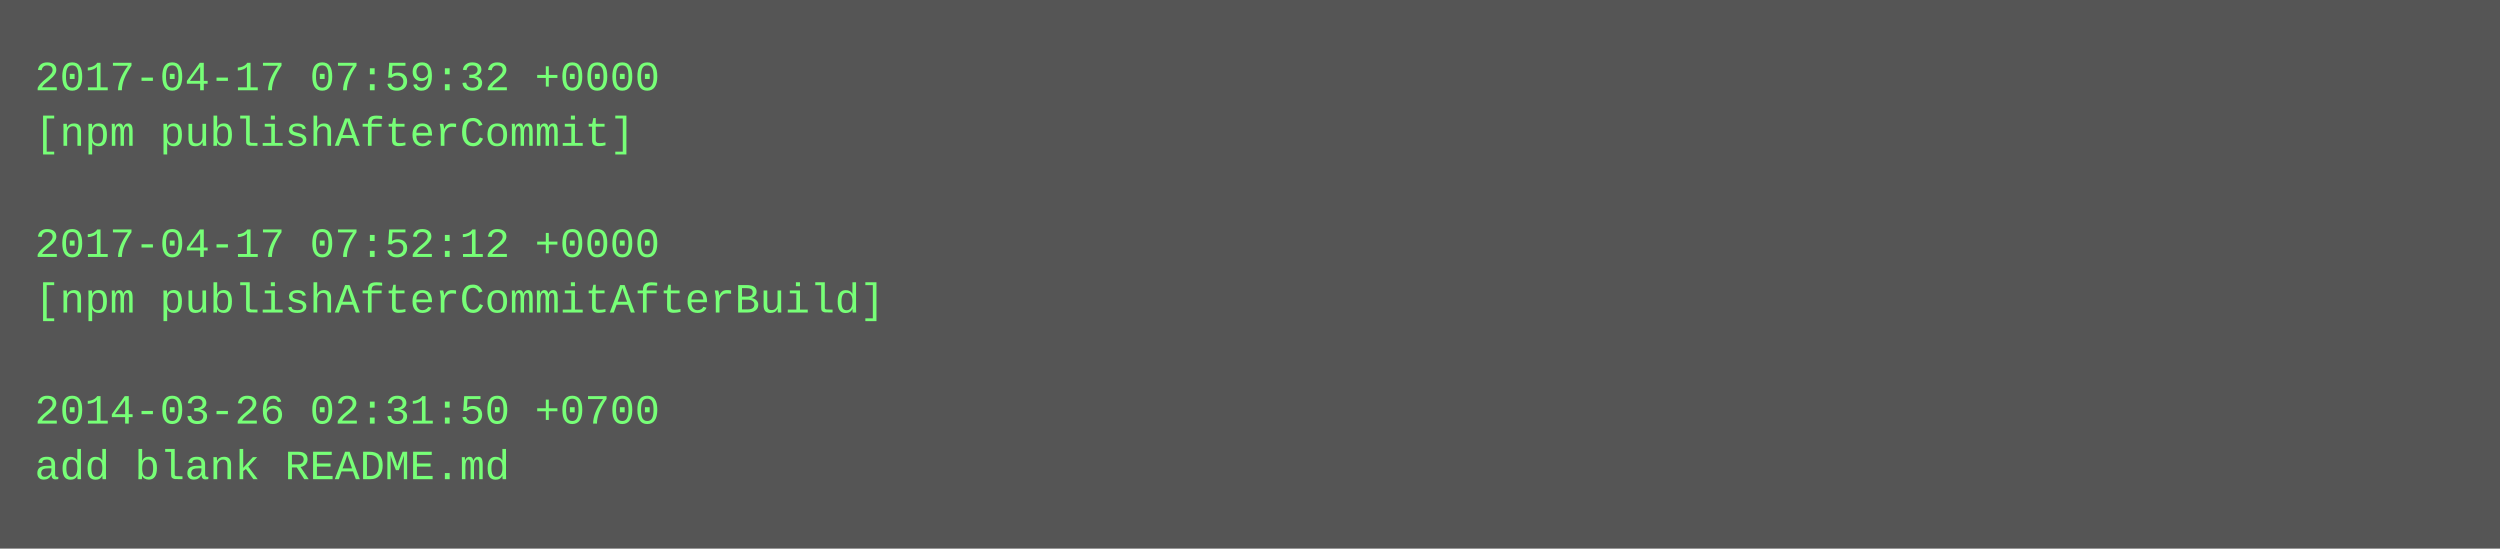
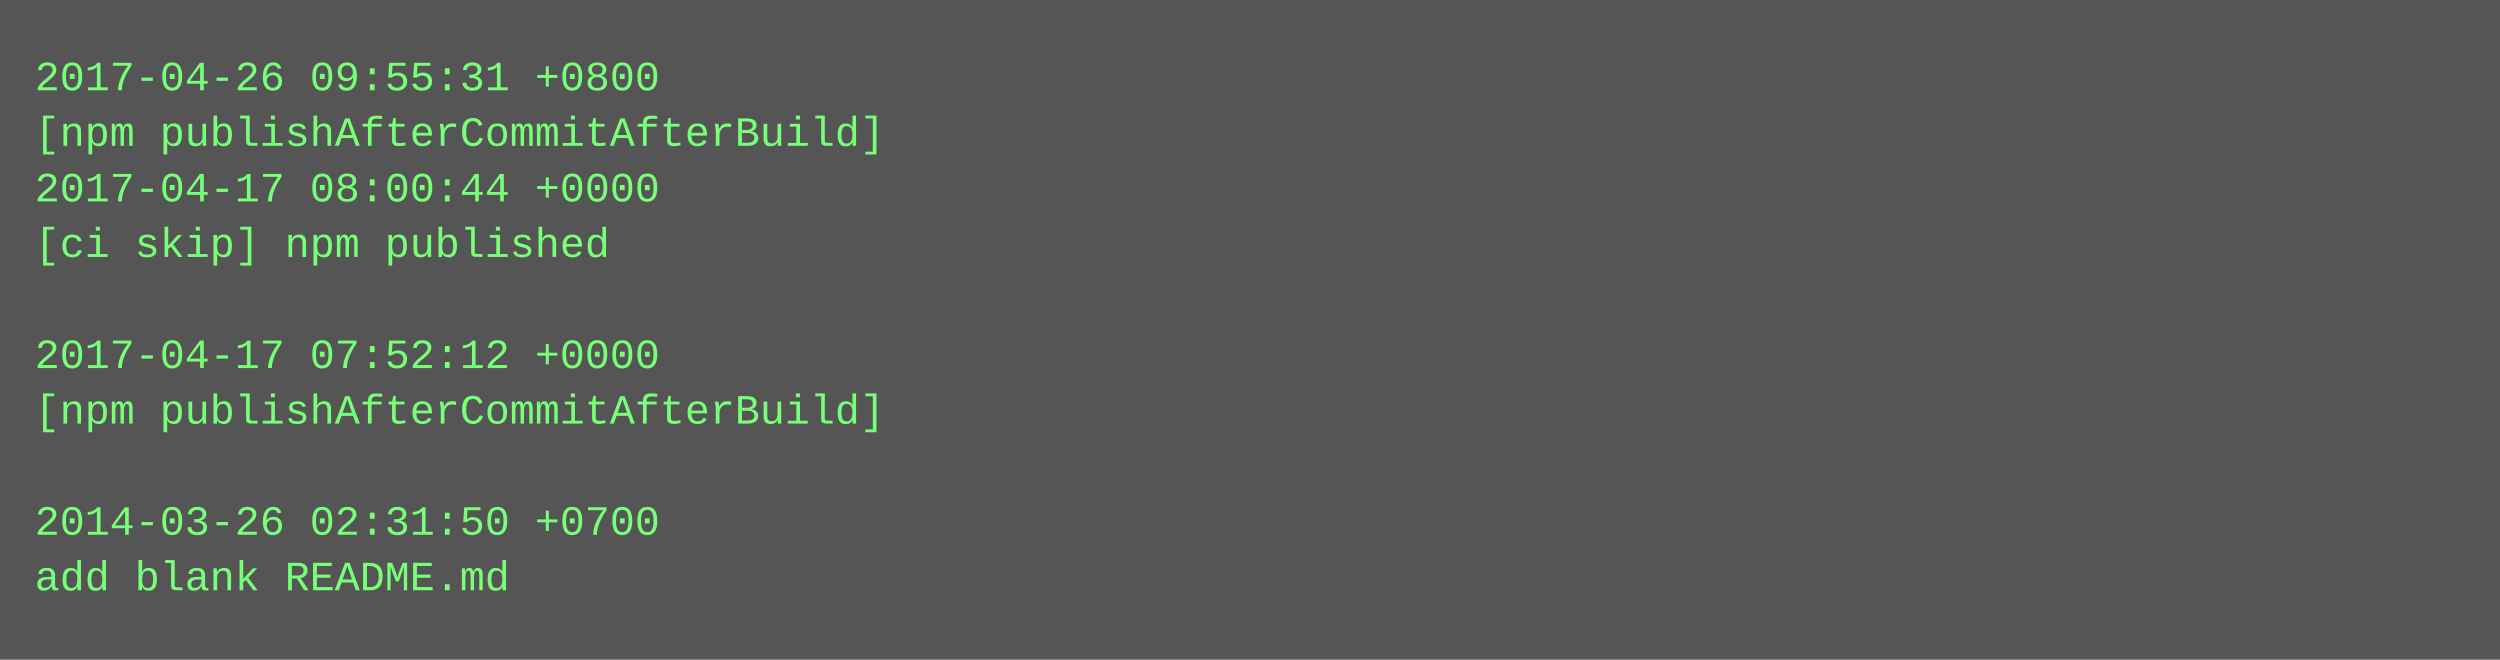
- <svg xmlns="http://www.w3.org/2000/svg" height="158" width="720">
-   <rect height="158" fill="#555" width="720" />
+ <svg xmlns="http://www.w3.org/2000/svg" height="190" width="720">
+   <rect height="190" fill="#555" width="720" />
  <text fill="#7f7" font-family="Courier New" font-size="12" xml:space="preserve">
-     <tspan x="10" y="26">2017-04-17 07:59:32 +0000</tspan>
-     <tspan x="10" y="42">[npm publishAfterCommit]</tspan>
-     <tspan x="10" y="58" />
-     <tspan x="10" y="74">2017-04-17 07:52:12 +0000</tspan>
-     <tspan x="10" y="90">[npm publishAfterCommitAfterBuild]</tspan>
-     <tspan x="10" y="106" />
-     <tspan x="10" y="122">2014-03-26 02:31:50 +0700</tspan>
-     <tspan x="10" y="138">add blank README.md</tspan>
+     <tspan x="10" y="26">2017-04-26 09:55:31 +0800</tspan>
+     <tspan x="10" y="42">[npm publishAfterCommitAfterBuild]</tspan>
+     <tspan x="10" y="58">2017-04-17 08:00:44 +0000</tspan>
+     <tspan x="10" y="74">[ci skip] npm published</tspan>
+     <tspan x="10" y="90" />
+     <tspan x="10" y="106">2017-04-17 07:52:12 +0000</tspan>
+     <tspan x="10" y="122">[npm publishAfterCommitAfterBuild]</tspan>
+     <tspan x="10" y="138" />
+     <tspan x="10" y="154">2014-03-26 02:31:50 +0700</tspan>
+     <tspan x="10" y="170">add blank README.md</tspan>
  </text>
</svg>
